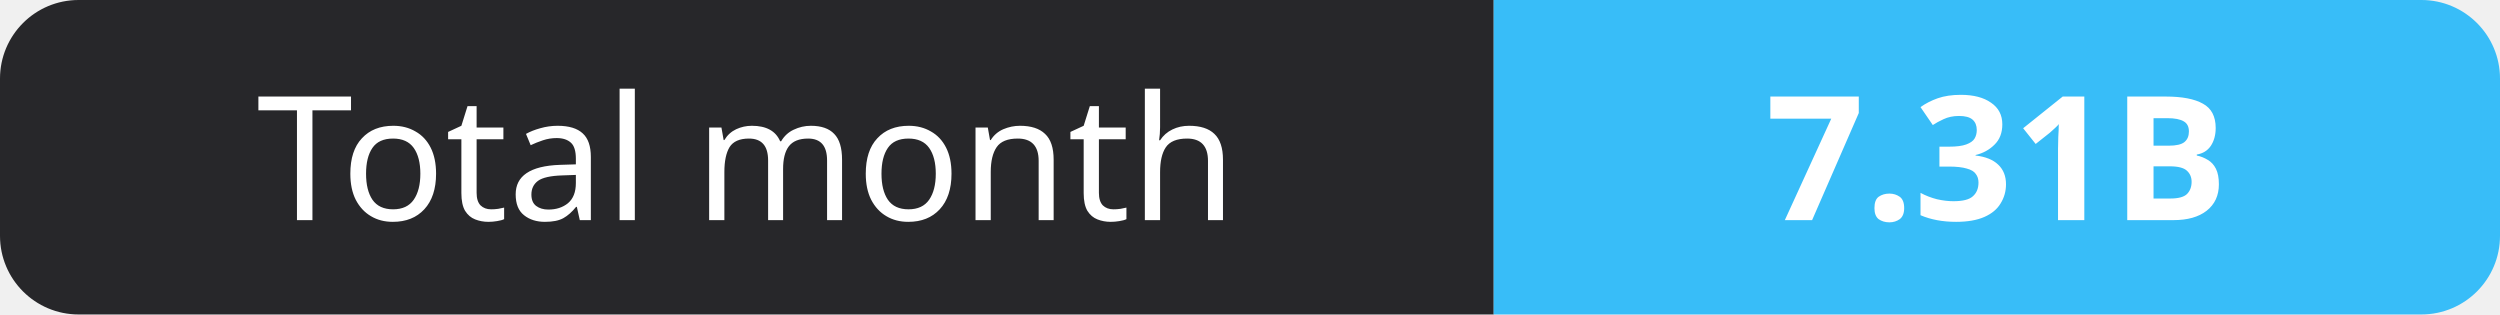
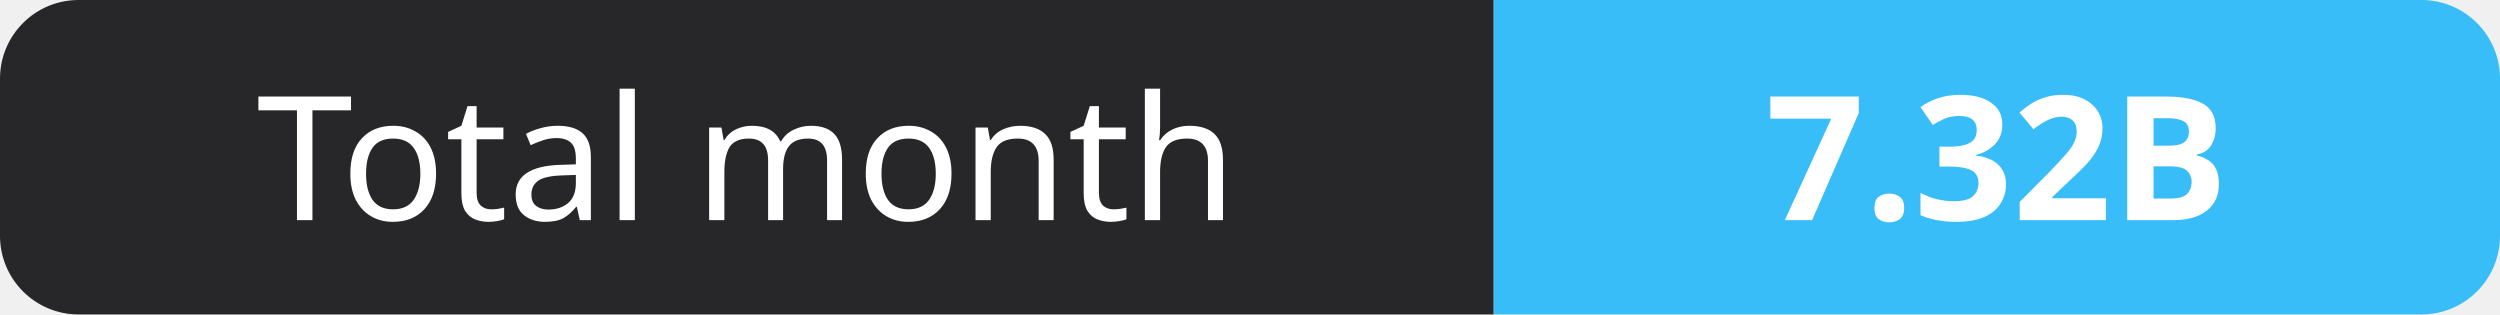
- <svg xmlns="http://www.w3.org/2000/svg" width="159" height="20" role="img" aria-label="Total month: 7.31B">
+ <svg xmlns="http://www.w3.org/2000/svg" width="159" height="20" role="img" aria-label="Total month: 7.32B">
  <clipPath id="r">
    <rect width="159" height="20" rx="5" fill="#fff" />
  </clipPath>
  <g clip-path="url(#r)">
    <rect width="95" height="20" fill="#27272a" />
    <rect x="95" width="64" height="20" fill="#38bdf8" />
  </g>
  <g fill="#fff" text-anchor="middle" font-family="Verdana,Geneva,sans-serif" font-size="11">
    <text x="47.5" y="14">Total month</text>
-     <text x="127.0" y="14" font-weight="700">7.31B</text>
+     <text x="127.0" y="14" font-weight="700">7.32B</text>
  </g>
</svg>
